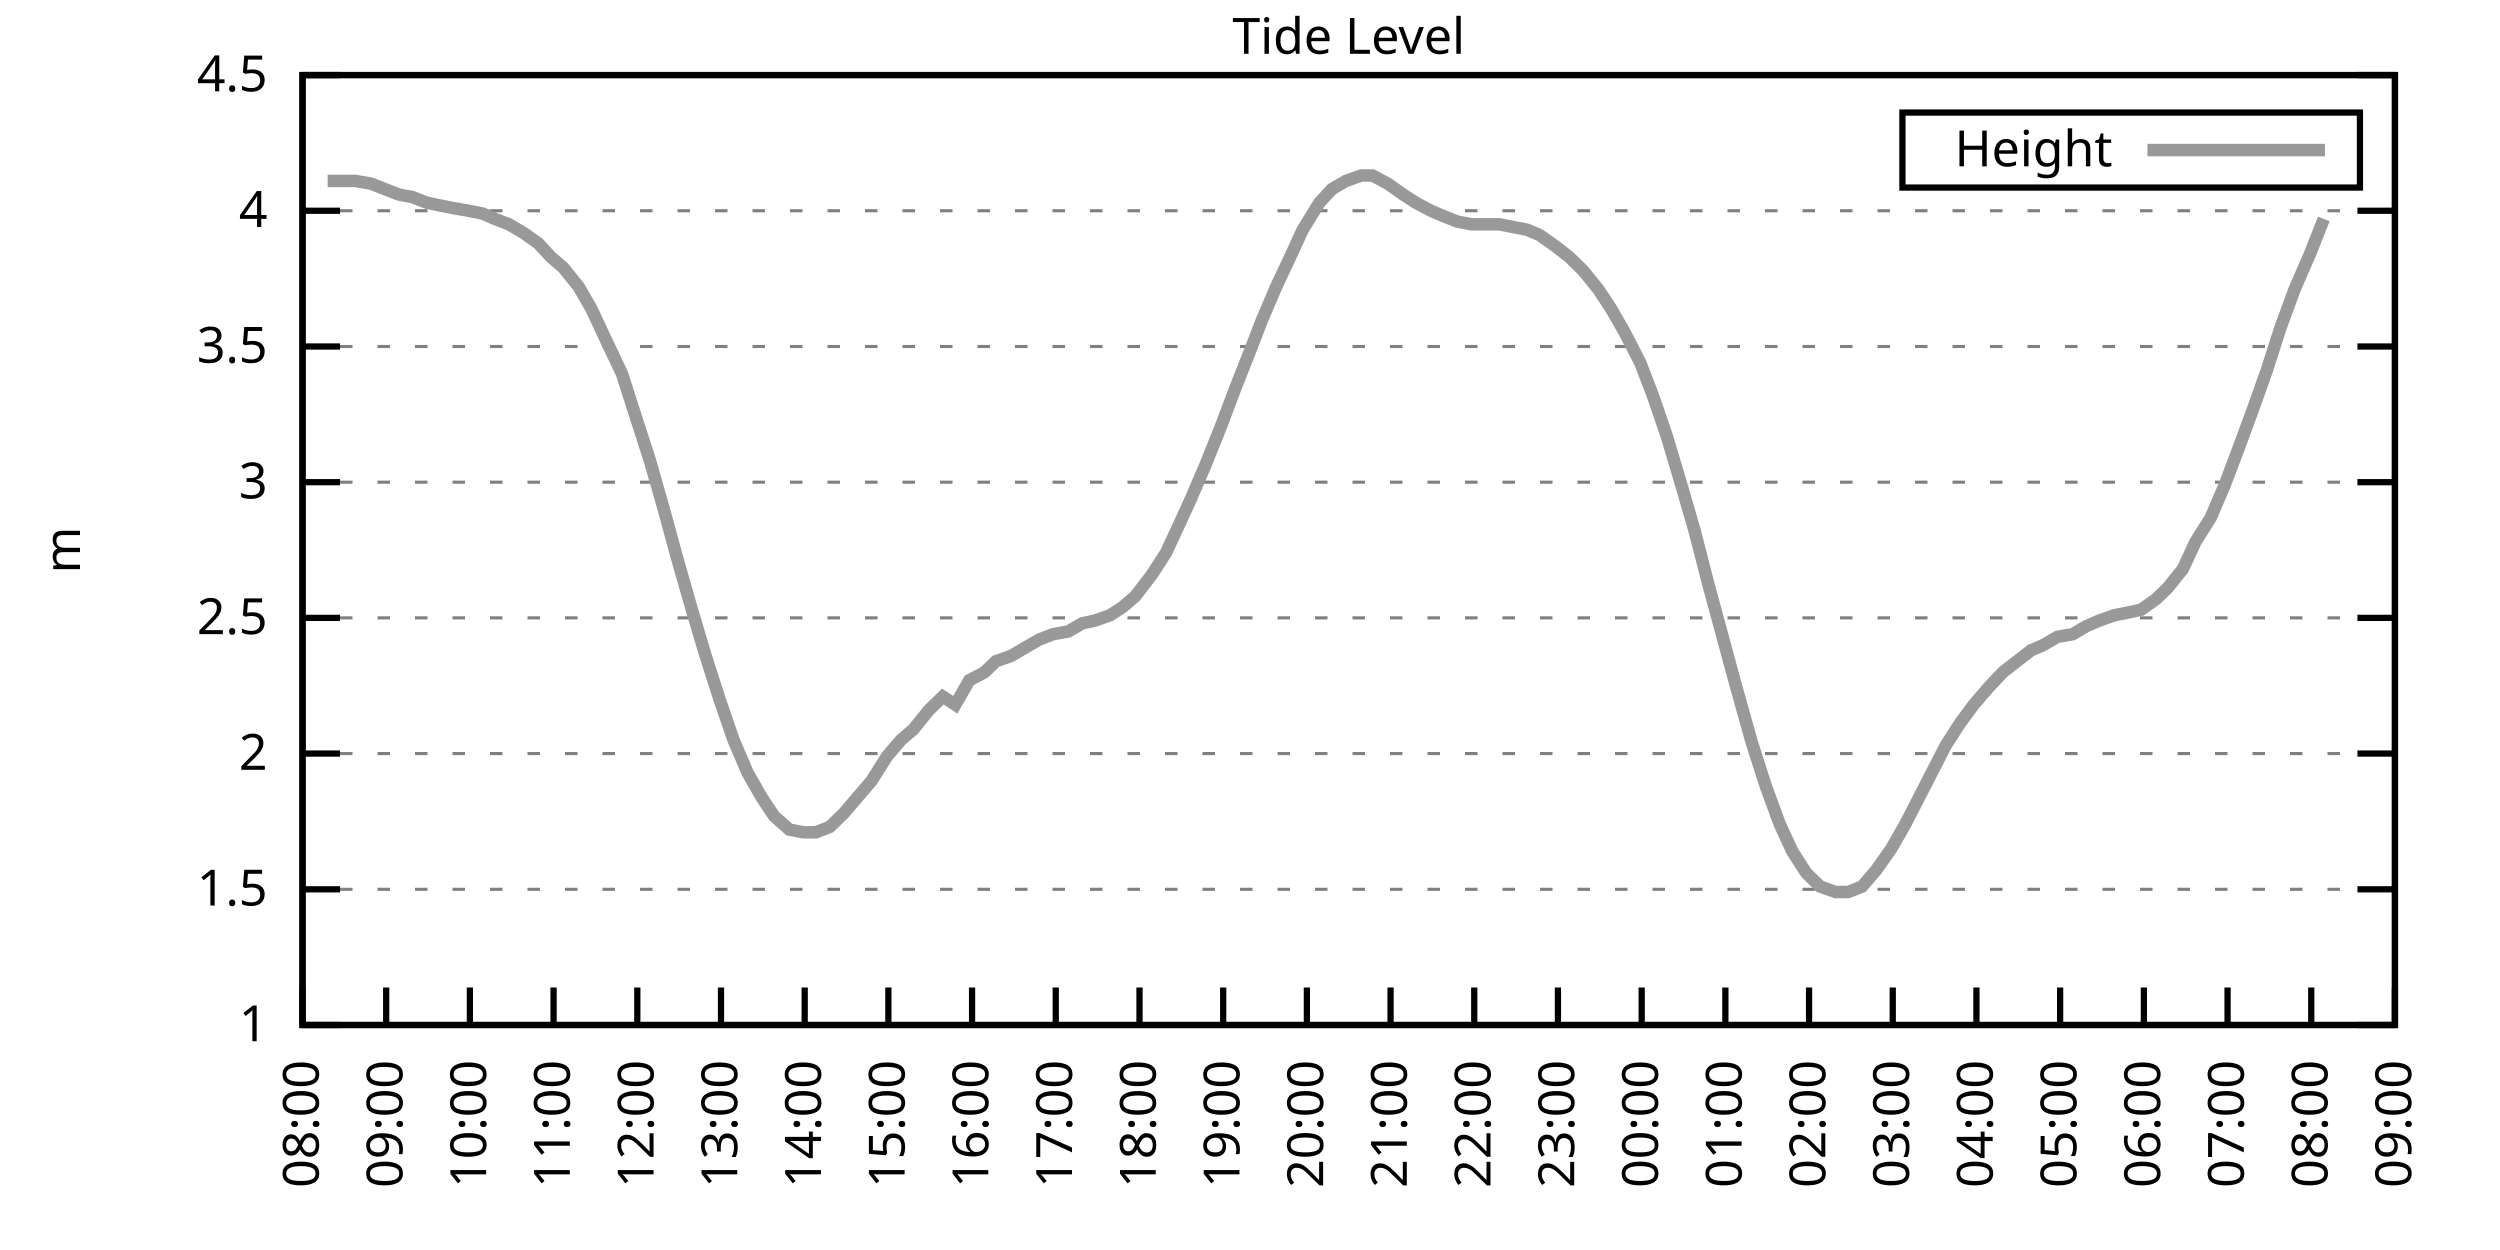
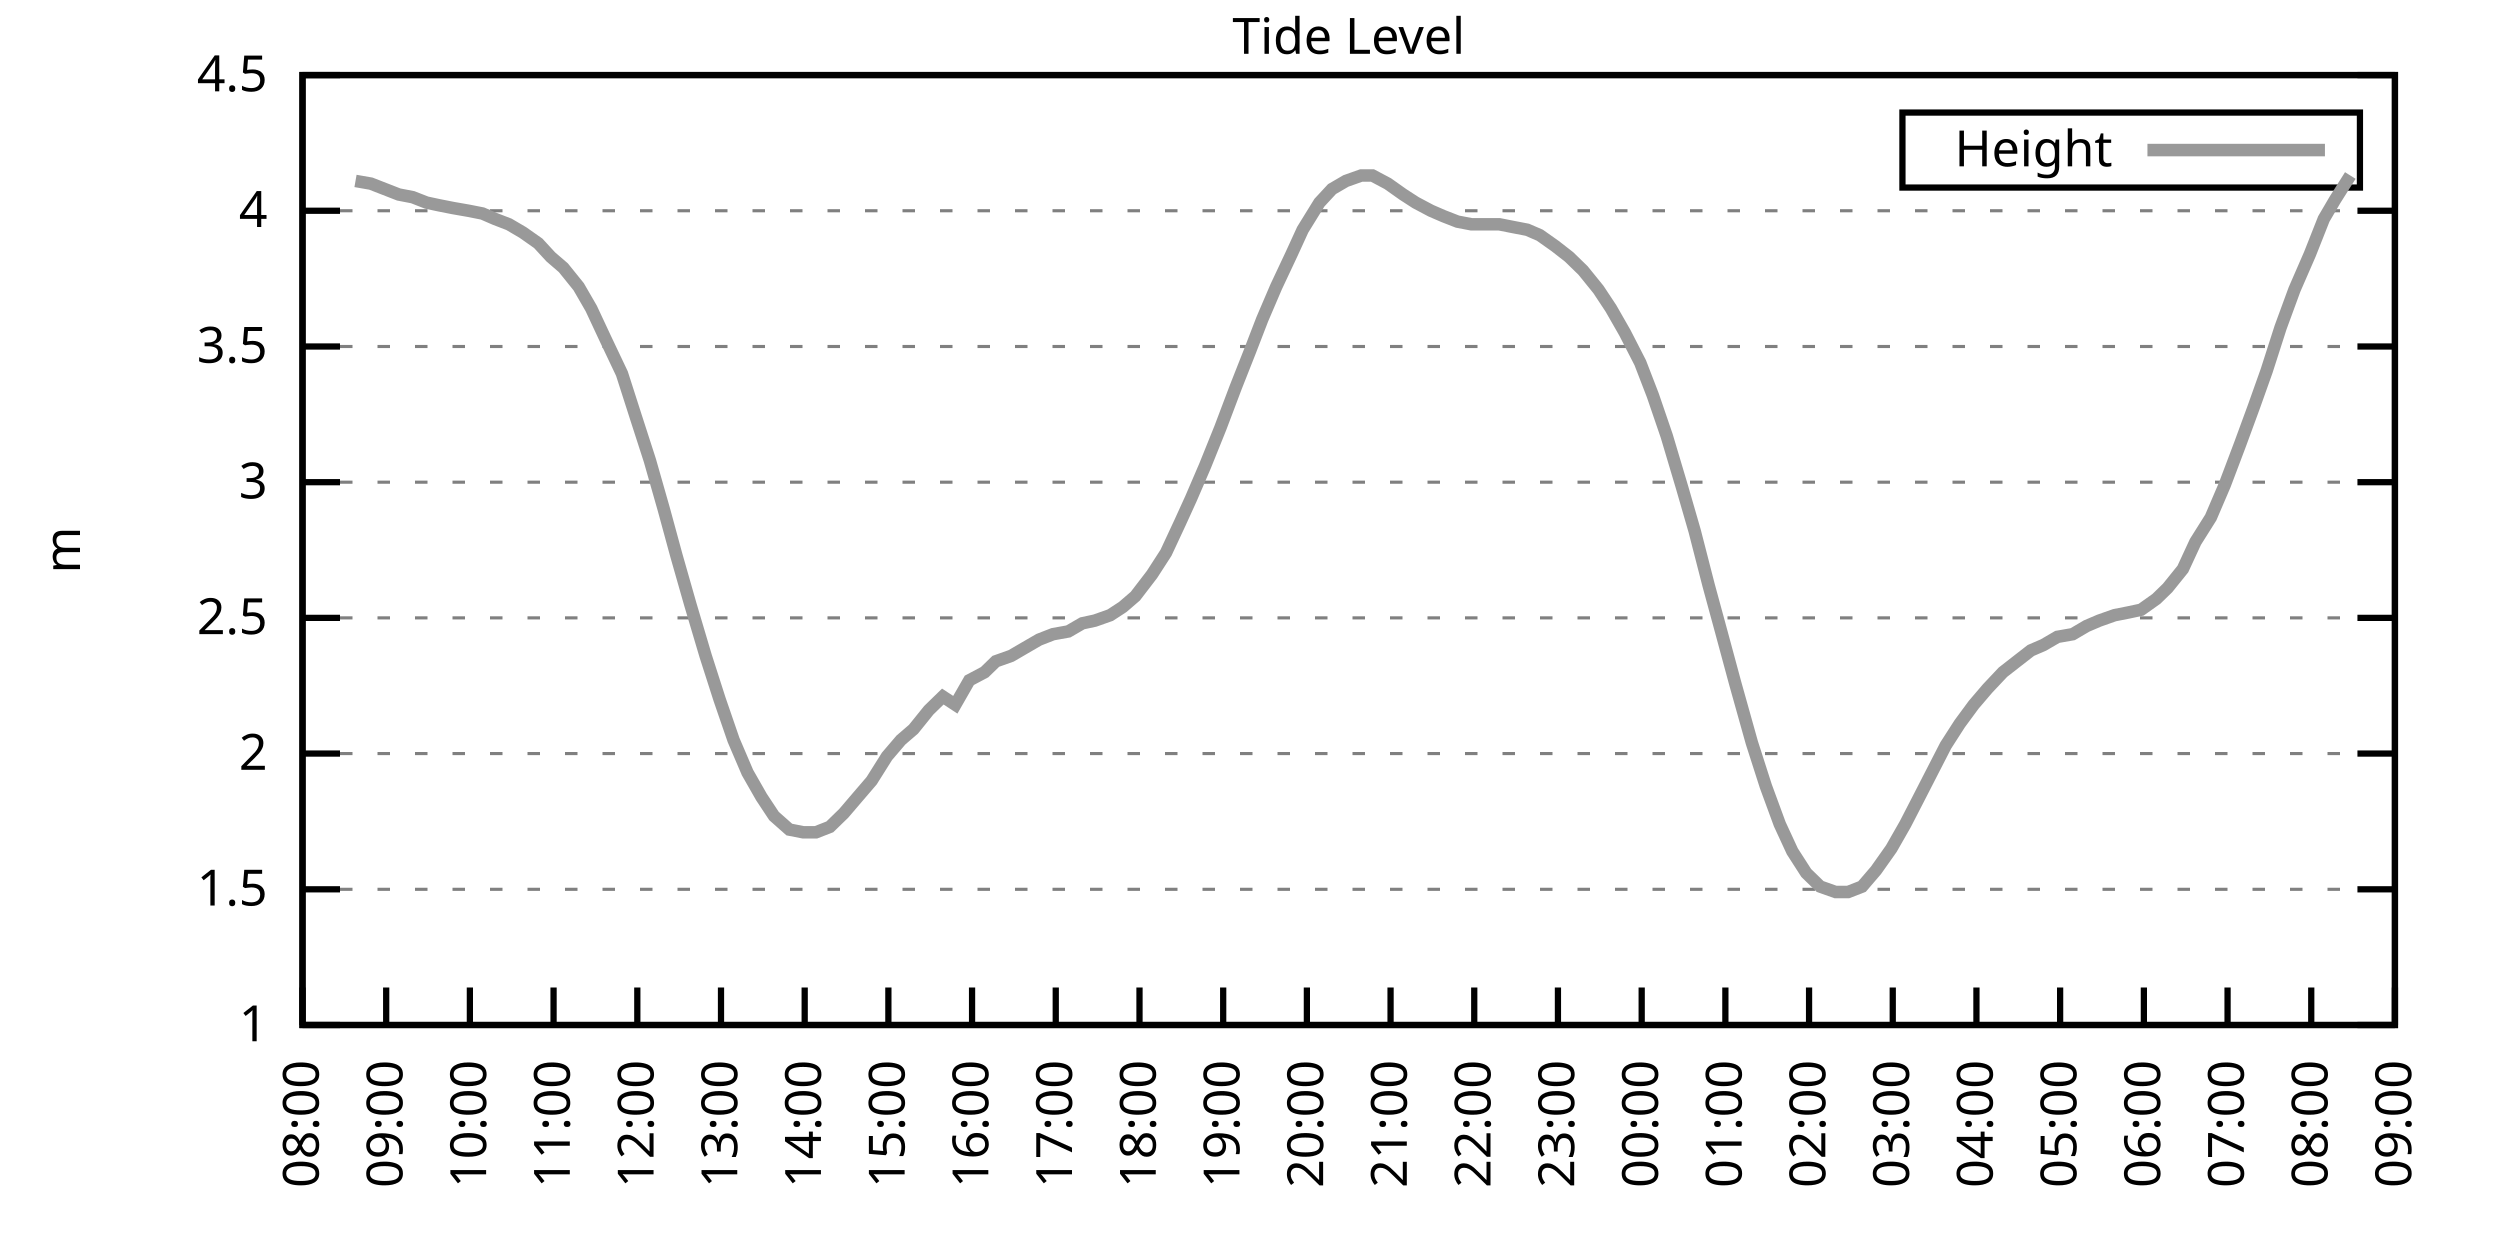
<svg xmlns="http://www.w3.org/2000/svg" xmlns:xlink="http://www.w3.org/1999/xlink" width="400" height="200" viewBox="0 0 400 200">
  <g id="gnuplot_canvas">
    <rect x="0" y="0" width="400" height="200" fill="none" />
    <defs>
      <circle id="gpDot" r="0.5" stroke-width="0.5" stroke="currentColor" />
      <path id="gpPt0" stroke-width="0.333" stroke="currentColor" d="M-1,0 h2 M0,-1 v2" />
      <path id="gpPt1" stroke-width="0.333" stroke="currentColor" d="M-1,-1 L1,1 M1,-1 L-1,1" />
      <path id="gpPt2" stroke-width="0.333" stroke="currentColor" d="M-1,0 L1,0 M0,-1 L0,1 M-1,-1 L1,1 M-1,1 L1,-1" />
      <rect id="gpPt3" stroke-width="0.333" stroke="currentColor" x="-1" y="-1" width="2" height="2" />
      <rect id="gpPt4" stroke-width="0.333" stroke="currentColor" fill="currentColor" x="-1" y="-1" width="2" height="2" />
      <circle id="gpPt5" stroke-width="0.333" stroke="currentColor" cx="0" cy="0" r="1" />
      <use xlink:href="#gpPt5" id="gpPt6" fill="currentColor" stroke="none" />
      <path id="gpPt7" stroke-width="0.333" stroke="currentColor" d="M0,-1.33 L-1.33,0.67 L1.33,0.67 z" />
      <use xlink:href="#gpPt7" id="gpPt8" fill="currentColor" stroke="none" />
      <use xlink:href="#gpPt7" id="gpPt9" stroke="currentColor" transform="rotate(180)" />
      <use xlink:href="#gpPt9" id="gpPt10" fill="currentColor" stroke="none" />
      <use xlink:href="#gpPt3" id="gpPt11" stroke="currentColor" transform="rotate(45)" />
      <use xlink:href="#gpPt11" id="gpPt12" fill="currentColor" stroke="none" />
      <path id="gpPt13" stroke-width="0.333" stroke="currentColor" d="M0,1.330 L1.265,0.411 L0.782,-1.067 L-0.782,-1.076 L-1.265,0.411 z" />
      <use xlink:href="#gpPt13" id="gpPt14" fill="currentColor" stroke="none" />
      <filter id="textbox" filterUnits="objectBoundingBox" x="0" y="0" height="1" width="1">
        <feFlood flood-color="white" flood-opacity="1" result="bgnd" />
        <feComposite in="SourceGraphic" in2="bgnd" operator="atop" />
      </filter>
      <filter id="greybox" filterUnits="objectBoundingBox" x="0" y="0" height="1" width="1">
        <feFlood flood-color="lightgrey" flood-opacity="1" result="grey" />
        <feComposite in="SourceGraphic" in2="grey" operator="atop" />
      </filter>
    </defs>
    <g fill="none" color="white" stroke="currentColor" stroke-width="1.00" stroke-linecap="butt" stroke-linejoin="miter">
</g>
    <g fill="none" color="black" stroke="currentColor" stroke-width="1.00" stroke-linecap="butt" stroke-linejoin="miter">
      <g stroke="none" shape-rendering="crispEdges">
        <polygon fill="rgb(255, 255, 255)" points="48.40,164.00 383.18,164.00 383.18,12.02 48.40,12.02 " />
      </g>
    </g>
    <g fill="none" color="black" stroke="currentColor" stroke-width="1.00" stroke-linecap="butt" stroke-linejoin="miter">
</g>
    <g fill="none" color="black" stroke="black" stroke-width="0.50" stroke-linecap="butt" stroke-linejoin="miter">
</g>
    <g fill="none" color="gray" stroke="currentColor" stroke-width="0.50" stroke-linecap="butt" stroke-linejoin="miter">
      <path stroke="gray" stroke-dasharray="2,4" class="gridline" d="M48.40,164.00 L383.19,164.00  " />
    </g>
    <g fill="none" color="gray" stroke="gray" stroke-width="1.00" stroke-linecap="butt" stroke-linejoin="miter">
</g>
    <g fill="none" color="black" stroke="currentColor" stroke-width="1.00" stroke-linecap="butt" stroke-linejoin="miter">
      <path stroke="black" d="M48.40,164.00 L54.40,164.00 M383.19,164.00 L377.19,164.00  " />
      <g transform="translate(42.80,166.60)" stroke="none" fill="black" font-family="Sans" font-size="8.00" text-anchor="end">
        <text>
          <tspan font-family="Sans"> 1</tspan>
        </text>
      </g>
    </g>
    <g fill="none" color="black" stroke="currentColor" stroke-width="1.00" stroke-linecap="butt" stroke-linejoin="miter">
</g>
    <g fill="none" color="black" stroke="black" stroke-width="0.50" stroke-linecap="butt" stroke-linejoin="miter">
</g>
    <g fill="none" color="gray" stroke="currentColor" stroke-width="0.50" stroke-linecap="butt" stroke-linejoin="miter">
      <path stroke="gray" stroke-dasharray="2,4" class="gridline" d="M48.40,142.29 L383.19,142.29  " />
    </g>
    <g fill="none" color="gray" stroke="gray" stroke-width="1.00" stroke-linecap="butt" stroke-linejoin="miter">
</g>
    <g fill="none" color="black" stroke="currentColor" stroke-width="1.00" stroke-linecap="butt" stroke-linejoin="miter">
      <path stroke="black" d="M48.40,142.29 L54.40,142.29 M383.19,142.29 L377.19,142.29  " />
      <g transform="translate(42.80,144.89)" stroke="none" fill="black" font-family="Sans" font-size="8.00" text-anchor="end">
        <text>
          <tspan font-family="Sans"> 1.5</tspan>
        </text>
      </g>
    </g>
    <g fill="none" color="black" stroke="currentColor" stroke-width="1.00" stroke-linecap="butt" stroke-linejoin="miter">
</g>
    <g fill="none" color="black" stroke="black" stroke-width="0.50" stroke-linecap="butt" stroke-linejoin="miter">
</g>
    <g fill="none" color="gray" stroke="currentColor" stroke-width="0.50" stroke-linecap="butt" stroke-linejoin="miter">
      <path stroke="gray" stroke-dasharray="2,4" class="gridline" d="M48.40,120.57 L383.19,120.57  " />
    </g>
    <g fill="none" color="gray" stroke="gray" stroke-width="1.00" stroke-linecap="butt" stroke-linejoin="miter">
</g>
    <g fill="none" color="black" stroke="currentColor" stroke-width="1.00" stroke-linecap="butt" stroke-linejoin="miter">
      <path stroke="black" d="M48.40,120.57 L54.40,120.57 M383.19,120.57 L377.19,120.57  " />
      <g transform="translate(42.80,123.17)" stroke="none" fill="black" font-family="Sans" font-size="8.00" text-anchor="end">
        <text>
          <tspan font-family="Sans"> 2</tspan>
        </text>
      </g>
    </g>
    <g fill="none" color="black" stroke="currentColor" stroke-width="1.00" stroke-linecap="butt" stroke-linejoin="miter">
</g>
    <g fill="none" color="black" stroke="black" stroke-width="0.50" stroke-linecap="butt" stroke-linejoin="miter">
</g>
    <g fill="none" color="gray" stroke="currentColor" stroke-width="0.50" stroke-linecap="butt" stroke-linejoin="miter">
      <path stroke="gray" stroke-dasharray="2,4" class="gridline" d="M48.40,98.86 L383.19,98.86  " />
    </g>
    <g fill="none" color="gray" stroke="gray" stroke-width="1.00" stroke-linecap="butt" stroke-linejoin="miter">
</g>
    <g fill="none" color="black" stroke="currentColor" stroke-width="1.00" stroke-linecap="butt" stroke-linejoin="miter">
      <path stroke="black" d="M48.40,98.86 L54.40,98.86 M383.19,98.86 L377.19,98.86  " />
      <g transform="translate(42.80,101.46)" stroke="none" fill="black" font-family="Sans" font-size="8.00" text-anchor="end">
        <text>
          <tspan font-family="Sans"> 2.5</tspan>
        </text>
      </g>
    </g>
    <g fill="none" color="black" stroke="currentColor" stroke-width="1.00" stroke-linecap="butt" stroke-linejoin="miter">
</g>
    <g fill="none" color="black" stroke="black" stroke-width="0.50" stroke-linecap="butt" stroke-linejoin="miter">
</g>
    <g fill="none" color="gray" stroke="currentColor" stroke-width="0.50" stroke-linecap="butt" stroke-linejoin="miter">
      <path stroke="gray" stroke-dasharray="2,4" class="gridline" d="M48.40,77.15 L383.19,77.15  " />
    </g>
    <g fill="none" color="gray" stroke="gray" stroke-width="1.00" stroke-linecap="butt" stroke-linejoin="miter">
</g>
    <g fill="none" color="black" stroke="currentColor" stroke-width="1.00" stroke-linecap="butt" stroke-linejoin="miter">
      <path stroke="black" d="M48.40,77.15 L54.40,77.15 M383.19,77.15 L377.19,77.15  " />
      <g transform="translate(42.80,79.75)" stroke="none" fill="black" font-family="Sans" font-size="8.00" text-anchor="end">
        <text>
          <tspan font-family="Sans"> 3</tspan>
        </text>
      </g>
    </g>
    <g fill="none" color="black" stroke="currentColor" stroke-width="1.00" stroke-linecap="butt" stroke-linejoin="miter">
</g>
    <g fill="none" color="black" stroke="black" stroke-width="0.50" stroke-linecap="butt" stroke-linejoin="miter">
</g>
    <g fill="none" color="gray" stroke="currentColor" stroke-width="0.50" stroke-linecap="butt" stroke-linejoin="miter">
      <path stroke="gray" stroke-dasharray="2,4" class="gridline" d="M48.40,55.44 L383.19,55.44  " />
    </g>
    <g fill="none" color="gray" stroke="gray" stroke-width="1.00" stroke-linecap="butt" stroke-linejoin="miter">
</g>
    <g fill="none" color="black" stroke="currentColor" stroke-width="1.00" stroke-linecap="butt" stroke-linejoin="miter">
      <path stroke="black" d="M48.40,55.44 L54.40,55.44 M383.19,55.44 L377.19,55.44  " />
      <g transform="translate(42.80,58.04)" stroke="none" fill="black" font-family="Sans" font-size="8.00" text-anchor="end">
        <text>
          <tspan font-family="Sans"> 3.5</tspan>
        </text>
      </g>
    </g>
    <g fill="none" color="black" stroke="currentColor" stroke-width="1.00" stroke-linecap="butt" stroke-linejoin="miter">
</g>
    <g fill="none" color="black" stroke="black" stroke-width="0.50" stroke-linecap="butt" stroke-linejoin="miter">
</g>
    <g fill="none" color="gray" stroke="currentColor" stroke-width="0.50" stroke-linecap="butt" stroke-linejoin="miter">
      <path stroke="gray" stroke-dasharray="2,4" class="gridline" d="M48.40,33.72 L383.19,33.72  " />
    </g>
    <g fill="none" color="gray" stroke="gray" stroke-width="1.00" stroke-linecap="butt" stroke-linejoin="miter">
</g>
    <g fill="none" color="black" stroke="currentColor" stroke-width="1.00" stroke-linecap="butt" stroke-linejoin="miter">
      <path stroke="black" d="M48.40,33.72 L54.40,33.72 M383.19,33.72 L377.19,33.72  " />
      <g transform="translate(42.80,36.32)" stroke="none" fill="black" font-family="Sans" font-size="8.00" text-anchor="end">
        <text>
          <tspan font-family="Sans"> 4</tspan>
        </text>
      </g>
    </g>
    <g fill="none" color="black" stroke="currentColor" stroke-width="1.00" stroke-linecap="butt" stroke-linejoin="miter">
</g>
    <g fill="none" color="black" stroke="black" stroke-width="0.50" stroke-linecap="butt" stroke-linejoin="miter">
</g>
    <g fill="none" color="gray" stroke="currentColor" stroke-width="0.50" stroke-linecap="butt" stroke-linejoin="miter">
      <path stroke="gray" stroke-dasharray="2,4" class="gridline" d="M48.40,12.01 L383.19,12.01  " />
    </g>
    <g fill="none" color="gray" stroke="gray" stroke-width="1.00" stroke-linecap="butt" stroke-linejoin="miter">
</g>
    <g fill="none" color="black" stroke="currentColor" stroke-width="1.00" stroke-linecap="butt" stroke-linejoin="miter">
      <path stroke="black" d="M48.40,12.01 L54.40,12.01 M383.19,12.01 L377.19,12.01  " />
      <g transform="translate(42.80,14.61)" stroke="none" fill="black" font-family="Sans" font-size="8.00" text-anchor="end">
        <text>
          <tspan font-family="Sans"> 4.5</tspan>
        </text>
      </g>
    </g>
    <g fill="none" color="black" stroke="currentColor" stroke-width="1.00" stroke-linecap="butt" stroke-linejoin="miter">
      <path stroke="black" d="M48.40,164.00 L48.40,158.00  " />
      <g transform="translate(51.00,169.60) rotate(270.00)" stroke="none" fill="black" font-family="Sans" font-size="8.00" text-anchor="end">
        <text>
          <tspan font-family="Sans">08:00</tspan>
        </text>
      </g>
    </g>
    <g fill="none" color="black" stroke="currentColor" stroke-width="1.00" stroke-linecap="butt" stroke-linejoin="miter">
      <path stroke="black" d="M61.79,164.00 L61.79,158.00  " />
      <g transform="translate(64.39,169.60) rotate(270.00)" stroke="none" fill="black" font-family="Sans" font-size="8.00" text-anchor="end">
        <text>
          <tspan font-family="Sans">09:00</tspan>
        </text>
      </g>
    </g>
    <g fill="none" color="black" stroke="currentColor" stroke-width="1.00" stroke-linecap="butt" stroke-linejoin="miter">
      <path stroke="black" d="M75.18,164.00 L75.18,158.00  " />
      <g transform="translate(77.78,169.60) rotate(270.00)" stroke="none" fill="black" font-family="Sans" font-size="8.00" text-anchor="end">
        <text>
          <tspan font-family="Sans">10:00</tspan>
        </text>
      </g>
    </g>
    <g fill="none" color="black" stroke="currentColor" stroke-width="1.00" stroke-linecap="butt" stroke-linejoin="miter">
      <path stroke="black" d="M88.57,164.00 L88.57,158.00  " />
      <g transform="translate(91.17,169.60) rotate(270.00)" stroke="none" fill="black" font-family="Sans" font-size="8.00" text-anchor="end">
        <text>
          <tspan font-family="Sans">11:00</tspan>
        </text>
      </g>
    </g>
    <g fill="none" color="black" stroke="currentColor" stroke-width="1.00" stroke-linecap="butt" stroke-linejoin="miter">
      <path stroke="black" d="M101.97,164.00 L101.97,158.00  " />
      <g transform="translate(104.57,169.60) rotate(270.00)" stroke="none" fill="black" font-family="Sans" font-size="8.00" text-anchor="end">
        <text>
          <tspan font-family="Sans">12:00</tspan>
        </text>
      </g>
    </g>
    <g fill="none" color="black" stroke="currentColor" stroke-width="1.00" stroke-linecap="butt" stroke-linejoin="miter">
      <path stroke="black" d="M115.36,164.00 L115.36,158.00  " />
      <g transform="translate(117.96,169.60) rotate(270.00)" stroke="none" fill="black" font-family="Sans" font-size="8.00" text-anchor="end">
        <text>
          <tspan font-family="Sans">13:00</tspan>
        </text>
      </g>
    </g>
    <g fill="none" color="black" stroke="currentColor" stroke-width="1.00" stroke-linecap="butt" stroke-linejoin="miter">
      <path stroke="black" d="M128.75,164.00 L128.75,158.00  " />
      <g transform="translate(131.35,169.60) rotate(270.00)" stroke="none" fill="black" font-family="Sans" font-size="8.00" text-anchor="end">
        <text>
          <tspan font-family="Sans">14:00</tspan>
        </text>
      </g>
    </g>
    <g fill="none" color="black" stroke="currentColor" stroke-width="1.00" stroke-linecap="butt" stroke-linejoin="miter">
      <path stroke="black" d="M142.14,164.00 L142.14,158.00  " />
      <g transform="translate(144.74,169.60) rotate(270.00)" stroke="none" fill="black" font-family="Sans" font-size="8.00" text-anchor="end">
        <text>
          <tspan font-family="Sans">15:00</tspan>
        </text>
      </g>
    </g>
    <g fill="none" color="black" stroke="currentColor" stroke-width="1.00" stroke-linecap="butt" stroke-linejoin="miter">
      <path stroke="black" d="M155.53,164.00 L155.53,158.00  " />
      <g transform="translate(158.13,169.60) rotate(270.00)" stroke="none" fill="black" font-family="Sans" font-size="8.00" text-anchor="end">
        <text>
          <tspan font-family="Sans">16:00</tspan>
        </text>
      </g>
    </g>
    <g fill="none" color="black" stroke="currentColor" stroke-width="1.00" stroke-linecap="butt" stroke-linejoin="miter">
      <path stroke="black" d="M168.92,164.00 L168.92,158.00  " />
      <g transform="translate(171.52,169.60) rotate(270.00)" stroke="none" fill="black" font-family="Sans" font-size="8.00" text-anchor="end">
        <text>
          <tspan font-family="Sans">17:00</tspan>
        </text>
      </g>
    </g>
    <g fill="none" color="black" stroke="currentColor" stroke-width="1.00" stroke-linecap="butt" stroke-linejoin="miter">
      <path stroke="black" d="M182.32,164.00 L182.32,158.00  " />
      <g transform="translate(184.92,169.60) rotate(270.00)" stroke="none" fill="black" font-family="Sans" font-size="8.00" text-anchor="end">
        <text>
          <tspan font-family="Sans">18:00</tspan>
        </text>
      </g>
    </g>
    <g fill="none" color="black" stroke="currentColor" stroke-width="1.00" stroke-linecap="butt" stroke-linejoin="miter">
      <path stroke="black" d="M195.71,164.00 L195.71,158.00  " />
      <g transform="translate(198.31,169.60) rotate(270.00)" stroke="none" fill="black" font-family="Sans" font-size="8.00" text-anchor="end">
        <text>
          <tspan font-family="Sans">19:00</tspan>
        </text>
      </g>
    </g>
    <g fill="none" color="black" stroke="currentColor" stroke-width="1.00" stroke-linecap="butt" stroke-linejoin="miter">
      <path stroke="black" d="M209.10,164.00 L209.10,158.00  " />
      <g transform="translate(211.70,169.60) rotate(270.00)" stroke="none" fill="black" font-family="Sans" font-size="8.00" text-anchor="end">
        <text>
          <tspan font-family="Sans">20:00</tspan>
        </text>
      </g>
    </g>
    <g fill="none" color="black" stroke="currentColor" stroke-width="1.00" stroke-linecap="butt" stroke-linejoin="miter">
      <path stroke="black" d="M222.49,164.00 L222.49,158.00  " />
      <g transform="translate(225.09,169.60) rotate(270.00)" stroke="none" fill="black" font-family="Sans" font-size="8.00" text-anchor="end">
        <text>
          <tspan font-family="Sans">21:00</tspan>
        </text>
      </g>
    </g>
    <g fill="none" color="black" stroke="currentColor" stroke-width="1.00" stroke-linecap="butt" stroke-linejoin="miter">
      <path stroke="black" d="M235.88,164.00 L235.88,158.00  " />
      <g transform="translate(238.48,169.60) rotate(270.00)" stroke="none" fill="black" font-family="Sans" font-size="8.00" text-anchor="end">
        <text>
          <tspan font-family="Sans">22:00</tspan>
        </text>
      </g>
    </g>
    <g fill="none" color="black" stroke="currentColor" stroke-width="1.00" stroke-linecap="butt" stroke-linejoin="miter">
      <path stroke="black" d="M249.27,164.00 L249.27,158.00  " />
      <g transform="translate(251.87,169.60) rotate(270.00)" stroke="none" fill="black" font-family="Sans" font-size="8.00" text-anchor="end">
        <text>
          <tspan font-family="Sans">23:00</tspan>
        </text>
      </g>
    </g>
    <g fill="none" color="black" stroke="currentColor" stroke-width="1.00" stroke-linecap="butt" stroke-linejoin="miter">
      <path stroke="black" d="M262.67,164.00 L262.67,158.00  " />
      <g transform="translate(265.27,169.60) rotate(270.00)" stroke="none" fill="black" font-family="Sans" font-size="8.00" text-anchor="end">
        <text>
          <tspan font-family="Sans">00:00</tspan>
        </text>
      </g>
    </g>
    <g fill="none" color="black" stroke="currentColor" stroke-width="1.00" stroke-linecap="butt" stroke-linejoin="miter">
      <path stroke="black" d="M276.06,164.00 L276.06,158.00  " />
      <g transform="translate(278.66,169.60) rotate(270.00)" stroke="none" fill="black" font-family="Sans" font-size="8.00" text-anchor="end">
        <text>
          <tspan font-family="Sans">01:00</tspan>
        </text>
      </g>
    </g>
    <g fill="none" color="black" stroke="currentColor" stroke-width="1.00" stroke-linecap="butt" stroke-linejoin="miter">
      <path stroke="black" d="M289.45,164.00 L289.45,158.00  " />
      <g transform="translate(292.05,169.60) rotate(270.00)" stroke="none" fill="black" font-family="Sans" font-size="8.00" text-anchor="end">
        <text>
          <tspan font-family="Sans">02:00</tspan>
        </text>
      </g>
    </g>
    <g fill="none" color="black" stroke="currentColor" stroke-width="1.00" stroke-linecap="butt" stroke-linejoin="miter">
      <path stroke="black" d="M302.84,164.00 L302.84,158.00  " />
      <g transform="translate(305.44,169.60) rotate(270.00)" stroke="none" fill="black" font-family="Sans" font-size="8.00" text-anchor="end">
        <text>
          <tspan font-family="Sans">03:00</tspan>
        </text>
      </g>
    </g>
    <g fill="none" color="black" stroke="currentColor" stroke-width="1.00" stroke-linecap="butt" stroke-linejoin="miter">
      <path stroke="black" d="M316.23,164.00 L316.23,158.00  " />
      <g transform="translate(318.83,169.60) rotate(270.00)" stroke="none" fill="black" font-family="Sans" font-size="8.00" text-anchor="end">
        <text>
          <tspan font-family="Sans">04:00</tspan>
        </text>
      </g>
    </g>
    <g fill="none" color="black" stroke="currentColor" stroke-width="1.00" stroke-linecap="butt" stroke-linejoin="miter">
      <path stroke="black" d="M329.62,164.00 L329.62,158.00  " />
      <g transform="translate(332.22,169.60) rotate(270.00)" stroke="none" fill="black" font-family="Sans" font-size="8.00" text-anchor="end">
        <text>
          <tspan font-family="Sans">05:00</tspan>
        </text>
      </g>
    </g>
    <g fill="none" color="black" stroke="currentColor" stroke-width="1.00" stroke-linecap="butt" stroke-linejoin="miter">
      <path stroke="black" d="M343.02,164.00 L343.02,158.00  " />
      <g transform="translate(345.62,169.60) rotate(270.00)" stroke="none" fill="black" font-family="Sans" font-size="8.00" text-anchor="end">
        <text>
          <tspan font-family="Sans">06:00</tspan>
        </text>
      </g>
    </g>
    <g fill="none" color="black" stroke="currentColor" stroke-width="1.00" stroke-linecap="butt" stroke-linejoin="miter">
      <path stroke="black" d="M356.41,164.00 L356.41,158.00  " />
      <g transform="translate(359.01,169.60) rotate(270.00)" stroke="none" fill="black" font-family="Sans" font-size="8.00" text-anchor="end">
        <text>
          <tspan font-family="Sans">07:00</tspan>
        </text>
      </g>
    </g>
    <g fill="none" color="black" stroke="currentColor" stroke-width="1.00" stroke-linecap="butt" stroke-linejoin="miter">
      <path stroke="black" d="M369.80,164.00 L369.80,158.00  " />
      <g transform="translate(372.40,169.60) rotate(270.00)" stroke="none" fill="black" font-family="Sans" font-size="8.00" text-anchor="end">
        <text>
          <tspan font-family="Sans">08:00</tspan>
        </text>
      </g>
    </g>
    <g fill="none" color="black" stroke="currentColor" stroke-width="1.00" stroke-linecap="butt" stroke-linejoin="miter">
      <path stroke="black" d="M383.19,164.00 L383.19,158.00  " />
      <g transform="translate(385.79,169.60) rotate(270.00)" stroke="none" fill="black" font-family="Sans" font-size="8.00" text-anchor="end">
        <text>
          <tspan font-family="Sans">09:00</tspan>
        </text>
      </g>
    </g>
    <g fill="none" color="black" stroke="currentColor" stroke-width="1.00" stroke-linecap="butt" stroke-linejoin="miter">
</g>
    <g fill="none" color="black" stroke="currentColor" stroke-width="1.00" stroke-linecap="butt" stroke-linejoin="miter">
      <path stroke="black" d="M48.40,12.01 L48.40,164.00 L383.19,164.00 L383.19,12.01 L48.40,12.01 Z  " />
    </g>
    <g fill="none" color="black" stroke="currentColor" stroke-width="1.00" stroke-linecap="butt" stroke-linejoin="miter">
</g>
    <g fill="none" color="black" stroke="currentColor" stroke-width="1.00" stroke-linecap="butt" stroke-linejoin="miter">
      <path stroke="black" d="M304.39,30.01 L304.39,18.01 L377.59,18.01 L377.59,30.01 L304.39,30.01 Z  " />
    </g>
    <g id="Tide_level_plot_1">
      <g fill="none" color="white" stroke="black" stroke-width="2.00" stroke-linecap="butt" stroke-linejoin="miter">
</g>
      <g fill="none" color="black" stroke="currentColor" stroke-width="2.00" stroke-linecap="butt" stroke-linejoin="miter">
        <g transform="translate(337.99,26.61)" stroke="none" fill="black" font-family="Sans" font-size="8.00" text-anchor="end">
          <text>
            <tspan font-family="Sans">Height</tspan>
          </text>
        </g>
      </g>
      <g fill="none" color="black" stroke="currentColor" stroke-width="2.00" stroke-linecap="butt" stroke-linejoin="miter">
-         <path stroke="rgb(153, 153, 153)" d="M343.59,24.01 L371.99,24.01 M52.42,28.95 L54.65,28.95 L56.88,28.95 L59.34,29.38 L61.57,30.25 L63.80,31.12   L66.03,31.55 L68.26,32.42 L70.27,32.85 L72.50,33.29 L74.96,33.72 L77.19,34.16 L79.20,35.03 L81.43,35.89   L83.66,37.20 L86.12,38.93 L88.13,41.11 L90.14,42.84 L92.59,45.88 L94.60,49.36 L96.83,54.13 L99.51,59.78   L101.74,66.73 L103.98,73.67 L106.21,81.49 L108.22,88.87 L110.45,96.69 L112.90,104.94 L115.13,111.89 L117.37,118.40   L119.60,123.61 L121.83,127.52 L123.84,130.56 L126.29,132.73 L128.53,133.17 L130.54,133.17 L132.77,132.30 L135.00,130.13   L137.23,127.52 L139.46,124.92 L141.92,121.01 L144.15,118.40 L146.16,116.67 L148.61,113.63 L150.85,111.45 L152.85,112.76   L155.09,108.85 L157.54,107.55 L159.33,105.81 L161.78,104.94 L164.01,103.64 L166.25,102.34 L168.48,101.47 L170.93,101.03   L173.17,99.73 L175.17,99.30 L177.63,98.43 L179.64,97.12 L181.65,95.39 L184.32,91.91 L186.56,88.44 L188.79,83.66   L190.57,79.75 L192.81,74.54 L195.26,68.46 L197.72,61.95 L199.95,56.30 L201.96,51.09 L204.19,45.88 L206.64,40.67   L208.43,36.76 L211.11,32.42 L213.12,30.25 L215.35,28.95 L217.80,28.08 L219.59,28.08 L222.04,29.38 L224.50,31.12   L226.51,32.42 L228.96,33.72 L230.97,34.59 L233.20,35.46 L235.44,35.89 L237.44,35.89 L239.90,35.89 L242.13,36.33   L244.36,36.76 L246.37,37.63 L248.83,39.37 L251.06,41.11 L253.29,43.28 L255.75,46.32 L257.76,49.36 L259.99,53.26   L262.44,58.04 L264.45,63.25 L266.68,69.77 L269.14,78.02 L271.15,84.97 L273.38,93.65 L275.39,101.03 L277.62,109.28   L280.30,118.84 L282.53,125.79 L284.76,131.86 L286.77,136.21 L289.00,139.68 L291.23,141.85 L293.69,142.72 L295.70,142.72   L297.93,141.85 L300.16,139.25 L302.62,135.77 L304.85,131.86 L306.86,127.96 L309.09,123.61 L311.32,119.27 L313.55,115.80   L315.79,112.76 L318.02,110.15 L320.47,107.55 L322.70,105.81 L324.94,104.07 L326.95,103.20 L329.18,101.90 L331.63,101.47   L333.86,100.16 L335.87,99.30 L338.33,98.43 L340.56,97.99 L342.57,97.56 L345.02,95.82 L346.81,94.08 L349.26,91.04   L351.27,86.70 L353.73,82.79 L355.96,77.58 L358.42,71.07 L360.65,64.99 L362.66,59.34 L364.89,52.40 L367.12,46.32   L369.58,40.67 L371.81,35.03  " />
+         <path stroke="rgb(153, 153, 153)" d="M343.59,24.01 L371.99,24.01 M56.88,28.95 L59.34,29.38 L61.57,30.25 L63.80,31.12 L66.03,31.55 L68.26,32.42   L70.27,32.85 L72.50,33.29 L74.96,33.72 L77.19,34.16 L79.20,35.03 L81.43,35.89 L83.66,37.20 L86.12,38.93   L88.13,41.11 L90.14,42.84 L92.59,45.88 L94.60,49.36 L96.83,54.13 L99.51,59.78 L101.74,66.73 L103.98,73.67   L106.21,81.49 L108.22,88.87 L110.45,96.69 L112.90,104.94 L115.13,111.89 L117.37,118.40 L119.60,123.61 L121.83,127.52   L123.84,130.56 L126.29,132.73 L128.53,133.17 L130.54,133.17 L132.77,132.30 L135.00,130.13 L137.23,127.52 L139.46,124.92   L141.92,121.01 L144.15,118.40 L146.16,116.67 L148.61,113.63 L150.85,111.45 L152.85,112.76 L155.09,108.85 L157.54,107.55   L159.33,105.81 L161.78,104.94 L164.01,103.64 L166.25,102.34 L168.48,101.47 L170.93,101.03 L173.17,99.73 L175.17,99.30   L177.63,98.43 L179.64,97.12 L181.65,95.39 L184.32,91.91 L186.56,88.44 L188.79,83.66 L190.57,79.75 L192.81,74.54   L195.26,68.46 L197.72,61.95 L199.95,56.30 L201.96,51.09 L204.19,45.88 L206.64,40.67 L208.43,36.76 L211.11,32.42   L213.12,30.25 L215.35,28.95 L217.80,28.08 L219.59,28.08 L222.04,29.38 L224.50,31.12 L226.51,32.42 L228.96,33.72   L230.97,34.59 L233.20,35.46 L235.44,35.89 L237.44,35.89 L239.90,35.89 L242.13,36.33 L244.36,36.76 L246.37,37.63   L248.83,39.37 L251.06,41.11 L253.29,43.28 L255.75,46.32 L257.76,49.36 L259.99,53.26 L262.44,58.04 L264.45,63.25   L266.68,69.77 L269.14,78.02 L271.15,84.97 L273.38,93.65 L275.39,101.03 L277.62,109.28 L280.30,118.84 L282.53,125.79   L284.76,131.86 L286.77,136.21 L289.00,139.68 L291.23,141.85 L293.69,142.72 L295.70,142.72 L297.93,141.85 L300.16,139.25   L302.62,135.77 L304.85,131.86 L306.86,127.96 L309.09,123.61 L311.32,119.27 L313.55,115.80 L315.79,112.76 L318.02,110.15   L320.47,107.55 L322.70,105.81 L324.94,104.07 L326.95,103.20 L329.18,101.90 L331.63,101.47 L333.86,100.16 L335.87,99.30   L338.33,98.43 L340.56,97.99 L342.57,97.56 L345.02,95.82 L346.81,94.08 L349.26,91.04 L351.27,86.70 L353.73,82.79   L355.96,77.58 L358.42,71.07 L360.65,64.99 L362.66,59.34 L364.89,52.40 L367.12,46.32 L369.58,40.67 L371.81,35.03   L373.59,31.99 L376.05,28.08  " />
      </g>
    </g>
    <g fill="none" color="black" stroke="currentColor" stroke-width="2.00" stroke-linecap="butt" stroke-linejoin="miter">
</g>
    <g fill="none" color="black" stroke="black" stroke-width="1.00" stroke-linecap="butt" stroke-linejoin="miter">
</g>
    <g fill="none" color="black" stroke="currentColor" stroke-width="1.00" stroke-linecap="butt" stroke-linejoin="miter">
      <path stroke="black" d="M48.40,12.01 L48.40,164.00 L383.19,164.00 L383.19,12.01 L48.40,12.01 Z  " />
      <g transform="translate(12.80,88.01) rotate(270.00)" stroke="none" fill="black" font-family="Sans" font-size="8.00" text-anchor="middle">
        <text>
          <tspan font-family="Sans">m</tspan>
        </text>
      </g>
    </g>
    <g fill="none" color="black" stroke="currentColor" stroke-width="1.00" stroke-linecap="butt" stroke-linejoin="miter">
</g>
    <g fill="none" color="black" stroke="currentColor" stroke-width="1.00" stroke-linecap="butt" stroke-linejoin="miter">
      <g transform="translate(215.79,8.61)" stroke="none" fill="black" font-family="Sans" font-size="8.00" text-anchor="middle">
        <text>
          <tspan font-family="Sans">Tide Level</tspan>
        </text>
      </g>
    </g>
    <g fill="none" color="black" stroke="currentColor" stroke-width="1.00" stroke-linecap="butt" stroke-linejoin="miter">
</g>
  </g>
</svg>
